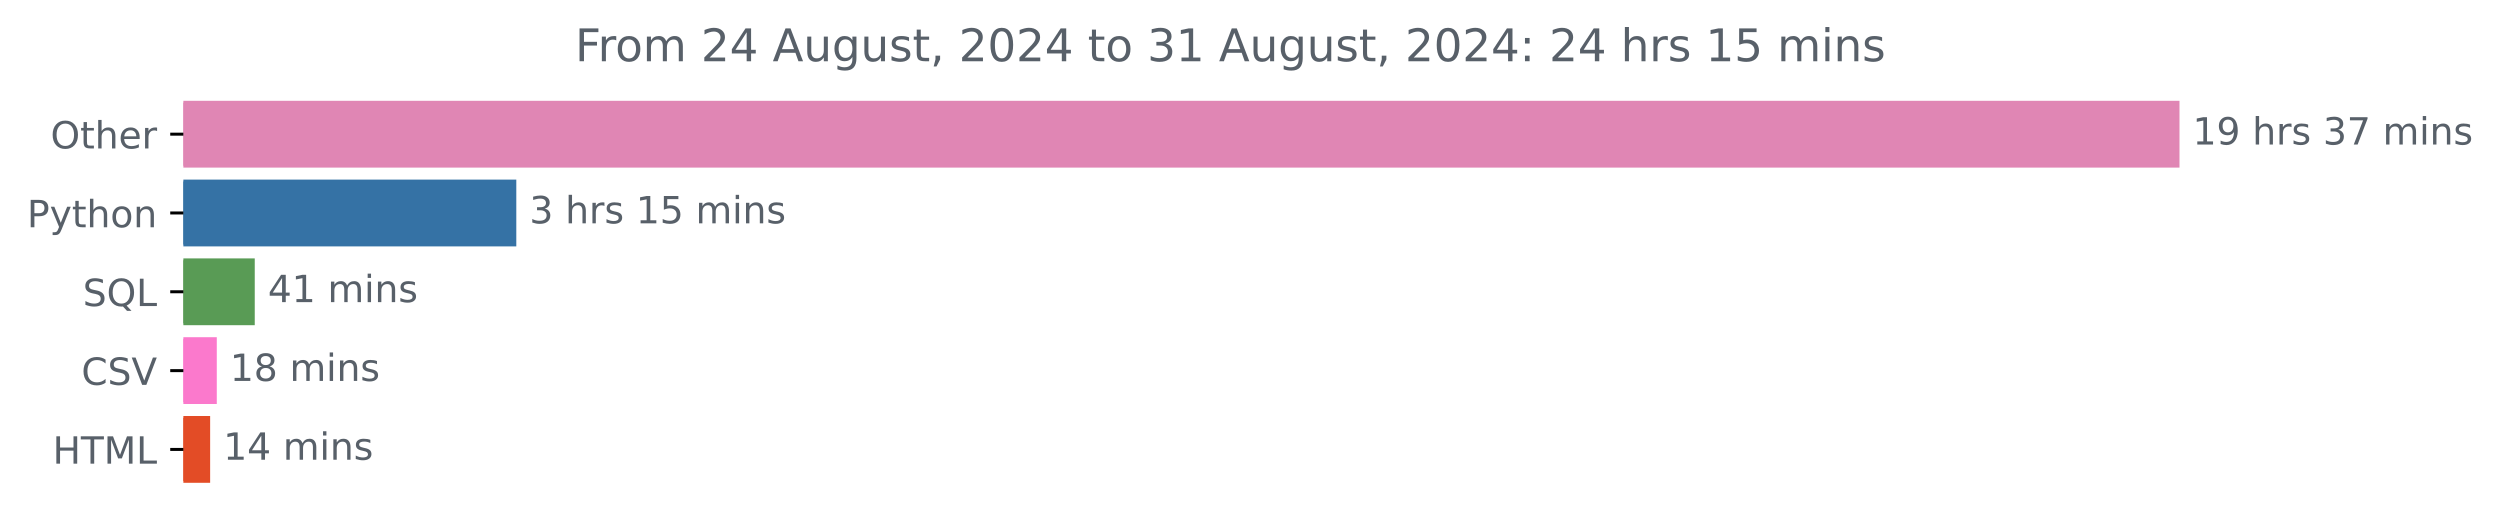
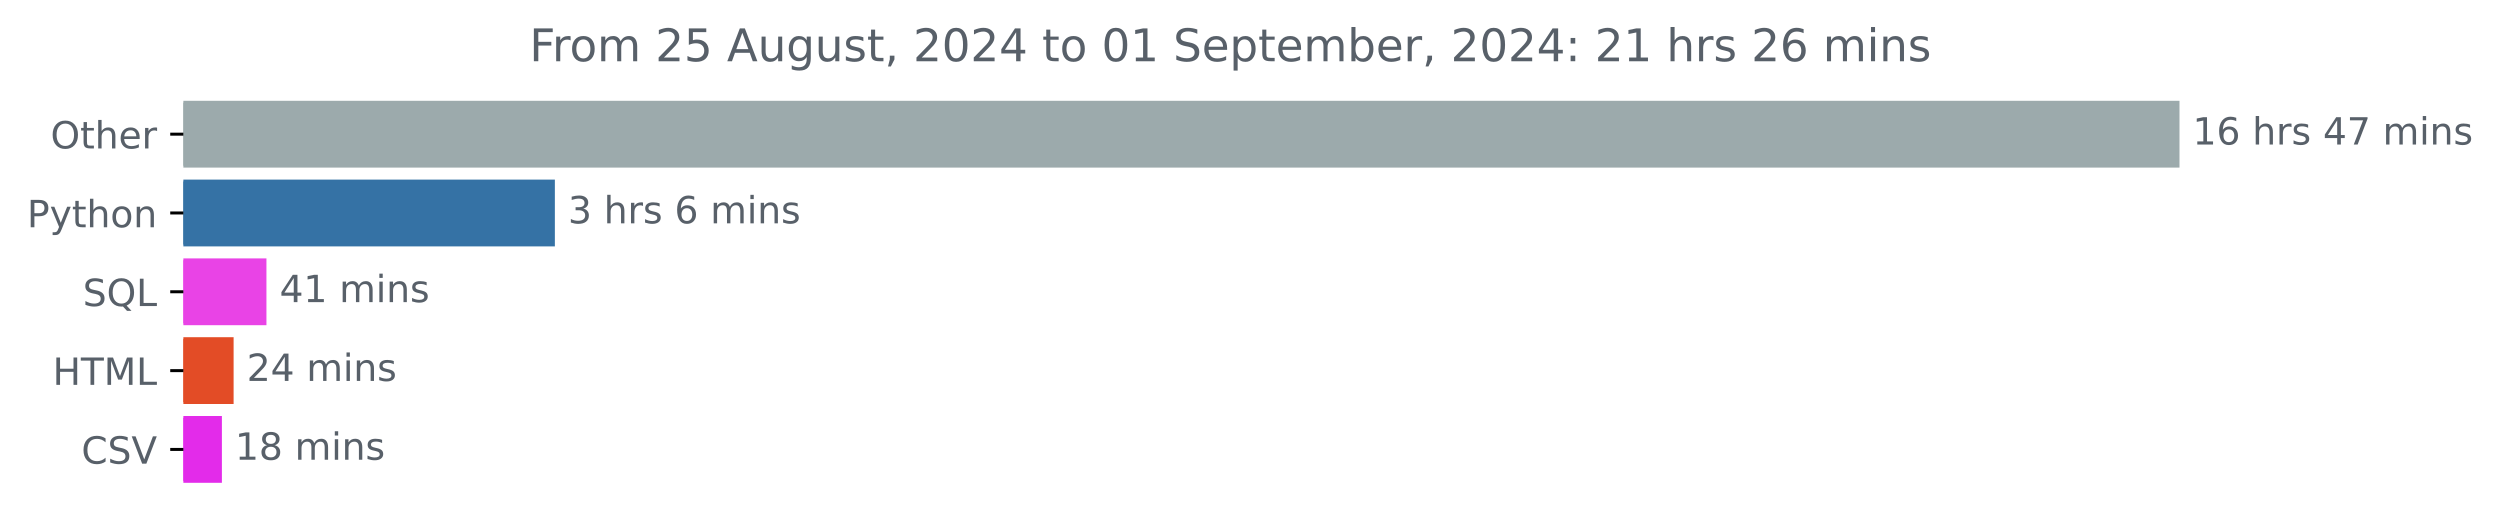
<svg xmlns="http://www.w3.org/2000/svg" xmlns:xlink="http://www.w3.org/1999/xlink" width="666.199pt" height="140.398pt" viewBox="0 0 666.199 140.398" version="1.1">
  <defs>
    <style type="text/css">*{stroke-linejoin: round; stroke-linecap: butt}</style>
  </defs>
  <g id="figure_1">
    <g id="patch_1">
      <path d="M 0 140.398  L 666.199 140.398  L 666.199 0  L 0 0  L 0 140.398  z " style="fill: none" />
    </g>
    <g id="axes_1">
      <g id="patch_2">
-         <path d="M 48.862 27.358  L 580.291 27.358  L 580.291 44.158  L 48.862 44.158  z " clip-path="url(#p439e035ac4)" style="fill: #e086b4; stroke: #e086b4; stroke-linejoin: miter" />
+         <path d="M 48.862 27.358  L 580.291 27.358  L 580.291 44.158  L 48.862 44.158  z " clip-path="url(#pe2231371d5)" style="fill: #9caaac; stroke: #9caaac; stroke-linejoin: miter" />
      </g>
      <g id="patch_3">
-         <path d="M 48.862 48.358  L 137.084 48.358  L 137.084 65.158  L 48.862 65.158  z " clip-path="url(#p439e035ac4)" style="fill: #3572a5; stroke: #3572a5; stroke-linejoin: miter" />
+         <path d="M 48.862 48.358  L 147.361 48.358  L 147.361 65.158  L 48.862 65.158  z " clip-path="url(#pe2231371d5)" style="fill: #3572a5; stroke: #3572a5; stroke-linejoin: miter" />
      </g>
      <g id="patch_4">
-         <path d="M 48.862 69.358  L 67.387 69.358  L 67.387 86.158  L 48.862 86.158  z " clip-path="url(#p439e035ac4)" style="fill: #599b55; stroke: #599b55; stroke-linejoin: miter" />
+         <path d="M 48.862 69.358  L 70.502 69.358  L 70.502 86.158  L 48.862 86.158  z " clip-path="url(#pe2231371d5)" style="fill: #e943e6; stroke: #e943e6; stroke-linejoin: miter" />
      </g>
      <g id="patch_5">
-         <path d="M 48.862 90.358  L 57.271 90.358  L 57.271 107.158  L 48.862 107.158  z " clip-path="url(#p439e035ac4)" style="fill: #fb79cc; stroke: #fb79cc; stroke-linejoin: miter" />
+         <path d="M 48.862 90.358  L 61.751 90.358  L 61.751 107.158  L 48.862 107.158  z " clip-path="url(#pe2231371d5)" style="fill: #e34c26; stroke: #e34c26; stroke-linejoin: miter" />
      </g>
      <g id="patch_6">
-         <path d="M 48.862 111.358  L 55.497 111.358  L 55.497 128.158  L 48.862 128.158  z " clip-path="url(#p439e035ac4)" style="fill: #e34c26; stroke: #e34c26; stroke-linejoin: miter" />
+         <path d="M 48.862 111.358  L 58.631 111.358  L 58.631 128.158  L 48.862 128.158  z " clip-path="url(#pe2231371d5)" style="fill: #e32bea; stroke: #e32bea; stroke-linejoin: miter" />
      </g>
      <g id="matplotlib.axis_1" />
      <g id="matplotlib.axis_2">
        <g id="ytick_1">
          <g id="line2d_1">
            <defs>
-               <path id="m43a5b8238b" d="M 0 0  L -3.5 0  " style="stroke: #000000; stroke-width: 0.8" />
+               <path id="m03209e5085" d="M 0 0  L -3.5 0  " style="stroke: #000000; stroke-width: 0.8" />
            </defs>
            <g>
-               <use xlink:href="#m43a5b8238b" x="48.862" y="35.758" style="stroke: #000000; stroke-width: 0.8" />
+               <use xlink:href="#m03209e5085" x="48.862" y="35.758" style="stroke: #000000; stroke-width: 0.8" />
            </g>
          </g>
          <g id="text_1">
            <g style="fill: #586069" transform="translate(13.46875 39.55734) scale(0.1 -0.1)">
              <defs>
                <path id="DejaVuSans-4f" d="M 2522 4238  Q 1834 4238 1429 3725  Q 1025 3213 1025 2328  Q 1025 1447 1429 934  Q 1834 422 2522 422  Q 3209 422 3611 934  Q 4013 1447 4013 2328  Q 4013 3213 3611 3725  Q 3209 4238 2522 4238  z M 2522 4750  Q 3503 4750 4090 4092  Q 4678 3434 4678 2328  Q 4678 1225 4090 567  Q 3503 -91 2522 -91  Q 1538 -91 948 565  Q 359 1222 359 2328  Q 359 3434 948 4092  Q 1538 4750 2522 4750  z " transform="scale(0.015625)" />
                <path id="DejaVuSans-74" d="M 1172 4494  L 1172 3500  L 2356 3500  L 2356 3053  L 1172 3053  L 1172 1153  Q 1172 725 1289 603  Q 1406 481 1766 481  L 2356 481  L 2356 0  L 1766 0  Q 1100 0 847 248  Q 594 497 594 1153  L 594 3053  L 172 3053  L 172 3500  L 594 3500  L 594 4494  L 1172 4494  z " transform="scale(0.015625)" />
                <path id="DejaVuSans-68" d="M 3513 2113  L 3513 0  L 2938 0  L 2938 2094  Q 2938 2591 2744 2837  Q 2550 3084 2163 3084  Q 1697 3084 1428 2787  Q 1159 2491 1159 1978  L 1159 0  L 581 0  L 581 4863  L 1159 4863  L 1159 2956  Q 1366 3272 1645 3428  Q 1925 3584 2291 3584  Q 2894 3584 3203 3211  Q 3513 2838 3513 2113  z " transform="scale(0.015625)" />
                <path id="DejaVuSans-65" d="M 3597 1894  L 3597 1613  L 953 1613  Q 991 1019 1311 708  Q 1631 397 2203 397  Q 2534 397 2845 478  Q 3156 559 3463 722  L 3463 178  Q 3153 47 2828 -22  Q 2503 -91 2169 -91  Q 1331 -91 842 396  Q 353 884 353 1716  Q 353 2575 817 3079  Q 1281 3584 2069 3584  Q 2775 3584 3186 3129  Q 3597 2675 3597 1894  z M 3022 2063  Q 3016 2534 2758 2815  Q 2500 3097 2075 3097  Q 1594 3097 1305 2825  Q 1016 2553 972 2059  L 3022 2063  z " transform="scale(0.015625)" />
                <path id="DejaVuSans-72" d="M 2631 2963  Q 2534 3019 2420 3045  Q 2306 3072 2169 3072  Q 1681 3072 1420 2755  Q 1159 2438 1159 1844  L 1159 0  L 581 0  L 581 3500  L 1159 3500  L 1159 2956  Q 1341 3275 1631 3429  Q 1922 3584 2338 3584  Q 2397 3584 2469 3576  Q 2541 3569 2628 3553  L 2631 2963  z " transform="scale(0.015625)" />
              </defs>
              <use xlink:href="#DejaVuSans-4f" />
              <use xlink:href="#DejaVuSans-74" x="78.711" />
              <use xlink:href="#DejaVuSans-68" x="117.92" />
              <use xlink:href="#DejaVuSans-65" x="181.299" />
              <use xlink:href="#DejaVuSans-72" x="242.822" />
            </g>
          </g>
        </g>
        <g id="ytick_2">
          <g id="line2d_2">
            <g>
-               <use xlink:href="#m43a5b8238b" x="48.862" y="56.758" style="stroke: #000000; stroke-width: 0.8" />
+               <use xlink:href="#m03209e5085" x="48.862" y="56.758" style="stroke: #000000; stroke-width: 0.8" />
            </g>
          </g>
          <g id="text_2">
            <g style="fill: #586069" transform="translate(7.2 60.55734) scale(0.1 -0.1)">
              <defs>
                <path id="DejaVuSans-50" d="M 1259 4147  L 1259 2394  L 2053 2394  Q 2494 2394 2734 2622  Q 2975 2850 2975 3272  Q 2975 3691 2734 3919  Q 2494 4147 2053 4147  L 1259 4147  z M 628 4666  L 2053 4666  Q 2838 4666 3239 4311  Q 3641 3956 3641 3272  Q 3641 2581 3239 2228  Q 2838 1875 2053 1875  L 1259 1875  L 1259 0  L 628 0  L 628 4666  z " transform="scale(0.015625)" />
                <path id="DejaVuSans-79" d="M 2059 -325  Q 1816 -950 1584 -1140  Q 1353 -1331 966 -1331  L 506 -1331  L 506 -850  L 844 -850  Q 1081 -850 1212 -737  Q 1344 -625 1503 -206  L 1606 56  L 191 3500  L 800 3500  L 1894 763  L 2988 3500  L 3597 3500  L 2059 -325  z " transform="scale(0.015625)" />
                <path id="DejaVuSans-6f" d="M 1959 3097  Q 1497 3097 1228 2736  Q 959 2375 959 1747  Q 959 1119 1226 758  Q 1494 397 1959 397  Q 2419 397 2687 759  Q 2956 1122 2956 1747  Q 2956 2369 2687 2733  Q 2419 3097 1959 3097  z M 1959 3584  Q 2709 3584 3137 3096  Q 3566 2609 3566 1747  Q 3566 888 3137 398  Q 2709 -91 1959 -91  Q 1206 -91 779 398  Q 353 888 353 1747  Q 353 2609 779 3096  Q 1206 3584 1959 3584  z " transform="scale(0.015625)" />
                <path id="DejaVuSans-6e" d="M 3513 2113  L 3513 0  L 2938 0  L 2938 2094  Q 2938 2591 2744 2837  Q 2550 3084 2163 3084  Q 1697 3084 1428 2787  Q 1159 2491 1159 1978  L 1159 0  L 581 0  L 581 3500  L 1159 3500  L 1159 2956  Q 1366 3272 1645 3428  Q 1925 3584 2291 3584  Q 2894 3584 3203 3211  Q 3513 2838 3513 2113  z " transform="scale(0.015625)" />
              </defs>
              <use xlink:href="#DejaVuSans-50" />
              <use xlink:href="#DejaVuSans-79" x="60.303" />
              <use xlink:href="#DejaVuSans-74" x="119.482" />
              <use xlink:href="#DejaVuSans-68" x="158.691" />
              <use xlink:href="#DejaVuSans-6f" x="222.07" />
              <use xlink:href="#DejaVuSans-6e" x="283.252" />
            </g>
          </g>
        </g>
        <g id="ytick_3">
          <g id="line2d_3">
            <g>
-               <use xlink:href="#m43a5b8238b" x="48.862" y="77.758" style="stroke: #000000; stroke-width: 0.8" />
+               <use xlink:href="#m03209e5085" x="48.862" y="77.758" style="stroke: #000000; stroke-width: 0.8" />
            </g>
          </g>
          <g id="text_3">
            <g style="fill: #586069" transform="translate(22.07031 81.55734) scale(0.1 -0.1)">
              <defs>
                <path id="DejaVuSans-53" d="M 3425 4513  L 3425 3897  Q 3066 4069 2747 4153  Q 2428 4238 2131 4238  Q 1616 4238 1336 4038  Q 1056 3838 1056 3469  Q 1056 3159 1242 3001  Q 1428 2844 1947 2747  L 2328 2669  Q 3034 2534 3370 2195  Q 3706 1856 3706 1288  Q 3706 609 3251 259  Q 2797 -91 1919 -91  Q 1588 -91 1214 -16  Q 841 59 441 206  L 441 856  Q 825 641 1194 531  Q 1563 422 1919 422  Q 2459 422 2753 634  Q 3047 847 3047 1241  Q 3047 1584 2836 1778  Q 2625 1972 2144 2069  L 1759 2144  Q 1053 2284 737 2584  Q 422 2884 422 3419  Q 422 4038 858 4394  Q 1294 4750 2059 4750  Q 2388 4750 2728 4690  Q 3069 4631 3425 4513  z " transform="scale(0.015625)" />
                <path id="DejaVuSans-51" d="M 2522 4238  Q 1834 4238 1429 3725  Q 1025 3213 1025 2328  Q 1025 1447 1429 934  Q 1834 422 2522 422  Q 3209 422 3611 934  Q 4013 1447 4013 2328  Q 4013 3213 3611 3725  Q 3209 4238 2522 4238  z M 3406 84  L 4238 -825  L 3475 -825  L 2784 -78  Q 2681 -84 2626 -87  Q 2572 -91 2522 -91  Q 1538 -91 948 567  Q 359 1225 359 2328  Q 359 3434 948 4092  Q 1538 4750 2522 4750  Q 3503 4750 4090 4092  Q 4678 3434 4678 2328  Q 4678 1516 4351 937  Q 4025 359 3406 84  z " transform="scale(0.015625)" />
                <path id="DejaVuSans-4c" d="M 628 4666  L 1259 4666  L 1259 531  L 3531 531  L 3531 0  L 628 0  L 628 4666  z " transform="scale(0.015625)" />
              </defs>
              <use xlink:href="#DejaVuSans-53" />
              <use xlink:href="#DejaVuSans-51" x="63.477" />
              <use xlink:href="#DejaVuSans-4c" x="142.188" />
            </g>
          </g>
        </g>
        <g id="ytick_4">
          <g id="line2d_4">
            <g>
-               <use xlink:href="#m43a5b8238b" x="48.862" y="98.758" style="stroke: #000000; stroke-width: 0.8" />
+               <use xlink:href="#m03209e5085" x="48.862" y="98.758" style="stroke: #000000; stroke-width: 0.8" />
            </g>
          </g>
          <g id="text_4">
-             <g style="fill: #586069" transform="translate(21.69063 102.5573) scale(0.1 -0.1)">
-               <defs>
-                 <path id="DejaVuSans-43" d="M 4122 4306  L 4122 3641  Q 3803 3938 3442 4084  Q 3081 4231 2675 4231  Q 1875 4231 1450 3742  Q 1025 3253 1025 2328  Q 1025 1406 1450 917  Q 1875 428 2675 428  Q 3081 428 3442 575  Q 3803 722 4122 1019  L 4122 359  Q 3791 134 3420 21  Q 3050 -91 2638 -91  Q 1578 -91 968 557  Q 359 1206 359 2328  Q 359 3453 968 4101  Q 1578 4750 2638 4750  Q 3056 4750 3426 4639  Q 3797 4528 4122 4306  z " transform="scale(0.015625)" />
-                 <path id="DejaVuSans-56" d="M 1831 0  L 50 4666  L 709 4666  L 2188 738  L 3669 4666  L 4325 4666  L 2547 0  L 1831 0  z " transform="scale(0.015625)" />
-               </defs>
-               <use xlink:href="#DejaVuSans-43" />
-               <use xlink:href="#DejaVuSans-53" x="69.824" />
-               <use xlink:href="#DejaVuSans-56" x="133.301" />
-             </g>
-           </g>
-         </g>
-         <g id="ytick_5">
-           <g id="line2d_5">
-             <g>
-               <use xlink:href="#m43a5b8238b" x="48.862" y="119.758" style="stroke: #000000; stroke-width: 0.8" />
-             </g>
-           </g>
-           <g id="text_5">
-             <g style="fill: #586069" transform="translate(14.03438 123.5573) scale(0.1 -0.1)">
+             <g style="fill: #586069" transform="translate(14.03438 102.5573) scale(0.1 -0.1)">
              <defs>
                <path id="DejaVuSans-48" d="M 628 4666  L 1259 4666  L 1259 2753  L 3553 2753  L 3553 4666  L 4184 4666  L 4184 0  L 3553 0  L 3553 2222  L 1259 2222  L 1259 0  L 628 0  L 628 4666  z " transform="scale(0.015625)" />
                <path id="DejaVuSans-54" d="M -19 4666  L 3928 4666  L 3928 4134  L 2272 4134  L 2272 0  L 1638 0  L 1638 4134  L -19 4134  L -19 4666  z " transform="scale(0.015625)" />
                <path id="DejaVuSans-4d" d="M 628 4666  L 1569 4666  L 2759 1491  L 3956 4666  L 4897 4666  L 4897 0  L 4281 0  L 4281 4097  L 3078 897  L 2444 897  L 1241 4097  L 1241 0  L 628 0  L 628 4666  z " transform="scale(0.015625)" />
              </defs>
              <use xlink:href="#DejaVuSans-48" />
              <use xlink:href="#DejaVuSans-54" x="75.195" />
              <use xlink:href="#DejaVuSans-4d" x="136.279" />
              <use xlink:href="#DejaVuSans-4c" x="222.559" />
            </g>
          </g>
        </g>
+         <g id="ytick_5">
+           <g id="line2d_5">
+             <g>
+               <use xlink:href="#m03209e5085" x="48.862" y="119.758" style="stroke: #000000; stroke-width: 0.8" />
+             </g>
+           </g>
+           <g id="text_5">
+             <g style="fill: #586069" transform="translate(21.69063 123.5573) scale(0.1 -0.1)">
+               <defs>
+                 <path id="DejaVuSans-43" d="M 4122 4306  L 4122 3641  Q 3803 3938 3442 4084  Q 3081 4231 2675 4231  Q 1875 4231 1450 3742  Q 1025 3253 1025 2328  Q 1025 1406 1450 917  Q 1875 428 2675 428  Q 3081 428 3442 575  Q 3803 722 4122 1019  L 4122 359  Q 3791 134 3420 21  Q 3050 -91 2638 -91  Q 1578 -91 968 557  Q 359 1206 359 2328  Q 359 3453 968 4101  Q 1578 4750 2638 4750  Q 3056 4750 3426 4639  Q 3797 4528 4122 4306  z " transform="scale(0.015625)" />
+                 <path id="DejaVuSans-56" d="M 1831 0  L 50 4666  L 709 4666  L 2188 738  L 3669 4666  L 4325 4666  L 2547 0  L 1831 0  z " transform="scale(0.015625)" />
+               </defs>
+               <use xlink:href="#DejaVuSans-43" />
+               <use xlink:href="#DejaVuSans-53" x="69.824" />
+               <use xlink:href="#DejaVuSans-56" x="133.301" />
+             </g>
+           </g>
+         </g>
      </g>
      <g id="text_6">
        <g style="fill: #586069" transform="translate(584.2911 38.5175) scale(0.1 -0.1)">
          <defs>
            <path id="DejaVuSans-31" d="M 794 531  L 1825 531  L 1825 4091  L 703 3866  L 703 4441  L 1819 4666  L 2450 4666  L 2450 531  L 3481 531  L 3481 0  L 794 0  L 794 531  z " transform="scale(0.015625)" />
-             <path id="DejaVuSans-39" d="M 703 97  L 703 672  Q 941 559 1184 500  Q 1428 441 1663 441  Q 2288 441 2617 861  Q 2947 1281 2994 2138  Q 2813 1869 2534 1725  Q 2256 1581 1919 1581  Q 1219 1581 811 2004  Q 403 2428 403 3163  Q 403 3881 828 4315  Q 1253 4750 1959 4750  Q 2769 4750 3195 4129  Q 3622 3509 3622 2328  Q 3622 1225 3098 567  Q 2575 -91 1691 -91  Q 1453 -91 1209 -44  Q 966 3 703 97  z M 1959 2075  Q 2384 2075 2632 2365  Q 2881 2656 2881 3163  Q 2881 3666 2632 3958  Q 2384 4250 1959 4250  Q 1534 4250 1286 3958  Q 1038 3666 1038 3163  Q 1038 2656 1286 2365  Q 1534 2075 1959 2075  z " transform="scale(0.015625)" />
+             <path id="DejaVuSans-36" d="M 2113 2584  Q 1688 2584 1439 2293  Q 1191 2003 1191 1497  Q 1191 994 1439 701  Q 1688 409 2113 409  Q 2538 409 2786 701  Q 3034 994 3034 1497  Q 3034 2003 2786 2293  Q 2538 2584 2113 2584  z M 3366 4563  L 3366 3988  Q 3128 4100 2886 4159  Q 2644 4219 2406 4219  Q 1781 4219 1451 3797  Q 1122 3375 1075 2522  Q 1259 2794 1537 2939  Q 1816 3084 2150 3084  Q 2853 3084 3261 2657  Q 3669 2231 3669 1497  Q 3669 778 3244 343  Q 2819 -91 2113 -91  Q 1303 -91 875 529  Q 447 1150 447 2328  Q 447 3434 972 4092  Q 1497 4750 2381 4750  Q 2619 4750 2861 4703  Q 3103 4656 3366 4563  z " transform="scale(0.015625)" />
            <path id="DejaVuSans-20" transform="scale(0.015625)" />
            <path id="DejaVuSans-73" d="M 2834 3397  L 2834 2853  Q 2591 2978 2328 3040  Q 2066 3103 1784 3103  Q 1356 3103 1142 2972  Q 928 2841 928 2578  Q 928 2378 1081 2264  Q 1234 2150 1697 2047  L 1894 2003  Q 2506 1872 2764 1633  Q 3022 1394 3022 966  Q 3022 478 2636 193  Q 2250 -91 1575 -91  Q 1294 -91 989 -36  Q 684 19 347 128  L 347 722  Q 666 556 975 473  Q 1284 391 1588 391  Q 1994 391 2212 530  Q 2431 669 2431 922  Q 2431 1156 2273 1281  Q 2116 1406 1581 1522  L 1381 1569  Q 847 1681 609 1914  Q 372 2147 372 2553  Q 372 3047 722 3315  Q 1072 3584 1716 3584  Q 2034 3584 2315 3537  Q 2597 3491 2834 3397  z " transform="scale(0.015625)" />
-             <path id="DejaVuSans-33" d="M 2597 2516  Q 3050 2419 3304 2112  Q 3559 1806 3559 1356  Q 3559 666 3084 287  Q 2609 -91 1734 -91  Q 1441 -91 1130 -33  Q 819 25 488 141  L 488 750  Q 750 597 1062 519  Q 1375 441 1716 441  Q 2309 441 2620 675  Q 2931 909 2931 1356  Q 2931 1769 2642 2001  Q 2353 2234 1838 2234  L 1294 2234  L 1294 2753  L 1863 2753  Q 2328 2753 2575 2939  Q 2822 3125 2822 3475  Q 2822 3834 2567 4026  Q 2313 4219 1838 4219  Q 1578 4219 1281 4162  Q 984 4106 628 3988  L 628 4550  Q 988 4650 1302 4700  Q 1616 4750 1894 4750  Q 2613 4750 3031 4423  Q 3450 4097 3450 3541  Q 3450 3153 3228 2886  Q 3006 2619 2597 2516  z " transform="scale(0.015625)" />
+             <path id="DejaVuSans-34" d="M 2419 4116  L 825 1625  L 2419 1625  L 2419 4116  z M 2253 4666  L 3047 4666  L 3047 1625  L 3713 1625  L 3713 1100  L 3047 1100  L 3047 0  L 2419 0  L 2419 1100  L 313 1100  L 313 1709  L 2253 4666  z " transform="scale(0.015625)" />
            <path id="DejaVuSans-37" d="M 525 4666  L 3525 4666  L 3525 4397  L 1831 0  L 1172 0  L 2766 4134  L 525 4134  L 525 4666  z " transform="scale(0.015625)" />
            <path id="DejaVuSans-6d" d="M 3328 2828  Q 3544 3216 3844 3400  Q 4144 3584 4550 3584  Q 5097 3584 5394 3201  Q 5691 2819 5691 2113  L 5691 0  L 5113 0  L 5113 2094  Q 5113 2597 4934 2840  Q 4756 3084 4391 3084  Q 3944 3084 3684 2787  Q 3425 2491 3425 1978  L 3425 0  L 2847 0  L 2847 2094  Q 2847 2600 2669 2842  Q 2491 3084 2119 3084  Q 1678 3084 1418 2786  Q 1159 2488 1159 1978  L 1159 0  L 581 0  L 581 3500  L 1159 3500  L 1159 2956  Q 1356 3278 1631 3431  Q 1906 3584 2284 3584  Q 2666 3584 2933 3390  Q 3200 3197 3328 2828  z " transform="scale(0.015625)" />
            <path id="DejaVuSans-69" d="M 603 3500  L 1178 3500  L 1178 0  L 603 0  L 603 3500  z M 603 4863  L 1178 4863  L 1178 4134  L 603 4134  L 603 4863  z " transform="scale(0.015625)" />
          </defs>
          <use xlink:href="#DejaVuSans-31" />
-           <use xlink:href="#DejaVuSans-39" x="63.623" />
+           <use xlink:href="#DejaVuSans-36" x="63.623" />
          <use xlink:href="#DejaVuSans-20" x="127.246" />
          <use xlink:href="#DejaVuSans-68" x="159.033" />
          <use xlink:href="#DejaVuSans-72" x="222.412" />
          <use xlink:href="#DejaVuSans-73" x="263.525" />
          <use xlink:href="#DejaVuSans-20" x="315.625" />
-           <use xlink:href="#DejaVuSans-33" x="347.412" />
+           <use xlink:href="#DejaVuSans-34" x="347.412" />
          <use xlink:href="#DejaVuSans-37" x="411.035" />
          <use xlink:href="#DejaVuSans-20" x="474.658" />
          <use xlink:href="#DejaVuSans-6d" x="506.445" />
          <use xlink:href="#DejaVuSans-69" x="603.857" />
          <use xlink:href="#DejaVuSans-6e" x="631.641" />
          <use xlink:href="#DejaVuSans-73" x="695.02" />
        </g>
      </g>
      <g id="text_7">
-         <g style="fill: #586069" transform="translate(141.0836 59.5175) scale(0.1 -0.1)">
-           <defs>
-             <path id="DejaVuSans-35" d="M 691 4666  L 3169 4666  L 3169 4134  L 1269 4134  L 1269 2991  Q 1406 3038 1543 3061  Q 1681 3084 1819 3084  Q 2600 3084 3056 2656  Q 3513 2228 3513 1497  Q 3513 744 3044 326  Q 2575 -91 1722 -91  Q 1428 -91 1123 -41  Q 819 9 494 109  L 494 744  Q 775 591 1075 516  Q 1375 441 1709 441  Q 2250 441 2565 725  Q 2881 1009 2881 1497  Q 2881 1984 2565 2268  Q 2250 2553 1709 2553  Q 1456 2553 1204 2497  Q 953 2441 691 2322  L 691 4666  z " transform="scale(0.015625)" />
+         <g style="fill: #586069" transform="translate(151.3606 59.5175) scale(0.1 -0.1)">
+           <defs>
+             <path id="DejaVuSans-33" d="M 2597 2516  Q 3050 2419 3304 2112  Q 3559 1806 3559 1356  Q 3559 666 3084 287  Q 2609 -91 1734 -91  Q 1441 -91 1130 -33  Q 819 25 488 141  L 488 750  Q 750 597 1062 519  Q 1375 441 1716 441  Q 2309 441 2620 675  Q 2931 909 2931 1356  Q 2931 1769 2642 2001  Q 2353 2234 1838 2234  L 1294 2234  L 1294 2753  L 1863 2753  Q 2328 2753 2575 2939  Q 2822 3125 2822 3475  Q 2822 3834 2567 4026  Q 2313 4219 1838 4219  Q 1578 4219 1281 4162  Q 984 4106 628 3988  L 628 4550  Q 988 4650 1302 4700  Q 1616 4750 1894 4750  Q 2613 4750 3031 4423  Q 3450 4097 3450 3541  Q 3450 3153 3228 2886  Q 3006 2619 2597 2516  z " transform="scale(0.015625)" />
          </defs>
          <use xlink:href="#DejaVuSans-33" />
          <use xlink:href="#DejaVuSans-20" x="63.623" />
          <use xlink:href="#DejaVuSans-68" x="95.41" />
          <use xlink:href="#DejaVuSans-72" x="158.789" />
          <use xlink:href="#DejaVuSans-73" x="199.902" />
          <use xlink:href="#DejaVuSans-20" x="252.002" />
-           <use xlink:href="#DejaVuSans-31" x="283.789" />
-           <use xlink:href="#DejaVuSans-35" x="347.412" />
-           <use xlink:href="#DejaVuSans-20" x="411.035" />
-           <use xlink:href="#DejaVuSans-6d" x="442.822" />
-           <use xlink:href="#DejaVuSans-69" x="540.234" />
-           <use xlink:href="#DejaVuSans-6e" x="568.018" />
-           <use xlink:href="#DejaVuSans-73" x="631.396" />
+           <use xlink:href="#DejaVuSans-36" x="283.789" />
+           <use xlink:href="#DejaVuSans-20" x="347.412" />
+           <use xlink:href="#DejaVuSans-6d" x="379.199" />
+           <use xlink:href="#DejaVuSans-69" x="476.611" />
+           <use xlink:href="#DejaVuSans-6e" x="504.395" />
+           <use xlink:href="#DejaVuSans-73" x="567.773" />
        </g>
      </g>
      <g id="text_8">
-         <g style="fill: #586069" transform="translate(71.38696 80.5175) scale(0.1 -0.1)">
-           <defs>
-             <path id="DejaVuSans-34" d="M 2419 4116  L 825 1625  L 2419 1625  L 2419 4116  z M 2253 4666  L 3047 4666  L 3047 1625  L 3713 1625  L 3713 1100  L 3047 1100  L 3047 0  L 2419 0  L 2419 1100  L 313 1100  L 313 1709  L 2253 4666  z " transform="scale(0.015625)" />
-           </defs>
+         <g style="fill: #586069" transform="translate(74.50224 80.5175) scale(0.1 -0.1)">
          <use xlink:href="#DejaVuSans-34" />
          <use xlink:href="#DejaVuSans-31" x="63.623" />
          <use xlink:href="#DejaVuSans-20" x="127.246" />
          <use xlink:href="#DejaVuSans-6d" x="159.033" />
          <use xlink:href="#DejaVuSans-69" x="256.445" />
          <use xlink:href="#DejaVuSans-6e" x="284.229" />
          <use xlink:href="#DejaVuSans-73" x="347.607" />
        </g>
      </g>
      <g id="text_9">
-         <g style="fill: #586069" transform="translate(61.27076 101.5175) scale(0.1 -0.1)">
+         <g style="fill: #586069" transform="translate(65.75137 101.5175) scale(0.1 -0.1)">
+           <defs>
+             <path id="DejaVuSans-32" d="M 1228 531  L 3431 531  L 3431 0  L 469 0  L 469 531  Q 828 903 1448 1529  Q 2069 2156 2228 2338  Q 2531 2678 2651 2914  Q 2772 3150 2772 3378  Q 2772 3750 2511 3984  Q 2250 4219 1831 4219  Q 1534 4219 1204 4116  Q 875 4013 500 3803  L 500 4441  Q 881 4594 1212 4672  Q 1544 4750 1819 4750  Q 2544 4750 2975 4387  Q 3406 4025 3406 3419  Q 3406 3131 3298 2873  Q 3191 2616 2906 2266  Q 2828 2175 2409 1742  Q 1991 1309 1228 531  z " transform="scale(0.015625)" />
+           </defs>
+           <use xlink:href="#DejaVuSans-32" />
+           <use xlink:href="#DejaVuSans-34" x="63.623" />
+           <use xlink:href="#DejaVuSans-20" x="127.246" />
+           <use xlink:href="#DejaVuSans-6d" x="159.033" />
+           <use xlink:href="#DejaVuSans-69" x="256.445" />
+           <use xlink:href="#DejaVuSans-6e" x="284.229" />
+           <use xlink:href="#DejaVuSans-73" x="347.607" />
+         </g>
+       </g>
+       <g id="text_10">
+         <g style="fill: #586069" transform="translate(62.63091 122.5175) scale(0.1 -0.1)">
          <defs>
            <path id="DejaVuSans-38" d="M 2034 2216  Q 1584 2216 1326 1975  Q 1069 1734 1069 1313  Q 1069 891 1326 650  Q 1584 409 2034 409  Q 2484 409 2743 651  Q 3003 894 3003 1313  Q 3003 1734 2745 1975  Q 2488 2216 2034 2216  z M 1403 2484  Q 997 2584 770 2862  Q 544 3141 544 3541  Q 544 4100 942 4425  Q 1341 4750 2034 4750  Q 2731 4750 3128 4425  Q 3525 4100 3525 3541  Q 3525 3141 3298 2862  Q 3072 2584 2669 2484  Q 3125 2378 3379 2068  Q 3634 1759 3634 1313  Q 3634 634 3220 271  Q 2806 -91 2034 -91  Q 1263 -91 848 271  Q 434 634 434 1313  Q 434 1759 690 2068  Q 947 2378 1403 2484  z M 1172 3481  Q 1172 3119 1398 2916  Q 1625 2713 2034 2713  Q 2441 2713 2670 2916  Q 2900 3119 2900 3481  Q 2900 3844 2670 4047  Q 2441 4250 2034 4250  Q 1625 4250 1398 4047  Q 1172 3844 1172 3481  z " transform="scale(0.015625)" />
          </defs>
          <use xlink:href="#DejaVuSans-31" />
          <use xlink:href="#DejaVuSans-38" x="63.623" />
          <use xlink:href="#DejaVuSans-20" x="127.246" />
          <use xlink:href="#DejaVuSans-6d" x="159.033" />
          <use xlink:href="#DejaVuSans-69" x="256.445" />
          <use xlink:href="#DejaVuSans-6e" x="284.229" />
          <use xlink:href="#DejaVuSans-73" x="347.607" />
        </g>
      </g>
-       <g id="text_10">
-         <g style="fill: #586069" transform="translate(59.49715 122.5175) scale(0.1 -0.1)">
-           <use xlink:href="#DejaVuSans-31" />
-           <use xlink:href="#DejaVuSans-34" x="63.623" />
-           <use xlink:href="#DejaVuSans-20" x="127.246" />
-           <use xlink:href="#DejaVuSans-6d" x="159.033" />
-           <use xlink:href="#DejaVuSans-69" x="256.445" />
-           <use xlink:href="#DejaVuSans-6e" x="284.229" />
-           <use xlink:href="#DejaVuSans-73" x="347.607" />
-         </g>
-       </g>
      <g id="text_11">
-         <g style="fill: #586069" transform="translate(153.2587 16.31812) scale(0.12 -0.12)">
+         <g style="fill: #586069" transform="translate(141.0891 16.31812) scale(0.12 -0.12)">
          <defs>
            <path id="DejaVuSans-46" d="M 628 4666  L 3309 4666  L 3309 4134  L 1259 4134  L 1259 2759  L 3109 2759  L 3109 2228  L 1259 2228  L 1259 0  L 628 0  L 628 4666  z " transform="scale(0.015625)" />
-             <path id="DejaVuSans-32" d="M 1228 531  L 3431 531  L 3431 0  L 469 0  L 469 531  Q 828 903 1448 1529  Q 2069 2156 2228 2338  Q 2531 2678 2651 2914  Q 2772 3150 2772 3378  Q 2772 3750 2511 3984  Q 2250 4219 1831 4219  Q 1534 4219 1204 4116  Q 875 4013 500 3803  L 500 4441  Q 881 4594 1212 4672  Q 1544 4750 1819 4750  Q 2544 4750 2975 4387  Q 3406 4025 3406 3419  Q 3406 3131 3298 2873  Q 3191 2616 2906 2266  Q 2828 2175 2409 1742  Q 1991 1309 1228 531  z " transform="scale(0.015625)" />
+             <path id="DejaVuSans-35" d="M 691 4666  L 3169 4666  L 3169 4134  L 1269 4134  L 1269 2991  Q 1406 3038 1543 3061  Q 1681 3084 1819 3084  Q 2600 3084 3056 2656  Q 3513 2228 3513 1497  Q 3513 744 3044 326  Q 2575 -91 1722 -91  Q 1428 -91 1123 -41  Q 819 9 494 109  L 494 744  Q 775 591 1075 516  Q 1375 441 1709 441  Q 2250 441 2565 725  Q 2881 1009 2881 1497  Q 2881 1984 2565 2268  Q 2250 2553 1709 2553  Q 1456 2553 1204 2497  Q 953 2441 691 2322  L 691 4666  z " transform="scale(0.015625)" />
            <path id="DejaVuSans-41" d="M 2188 4044  L 1331 1722  L 3047 1722  L 2188 4044  z M 1831 4666  L 2547 4666  L 4325 0  L 3669 0  L 3244 1197  L 1141 1197  L 716 0  L 50 0  L 1831 4666  z " transform="scale(0.015625)" />
            <path id="DejaVuSans-75" d="M 544 1381  L 544 3500  L 1119 3500  L 1119 1403  Q 1119 906 1312 657  Q 1506 409 1894 409  Q 2359 409 2629 706  Q 2900 1003 2900 1516  L 2900 3500  L 3475 3500  L 3475 0  L 2900 0  L 2900 538  Q 2691 219 2414 64  Q 2138 -91 1772 -91  Q 1169 -91 856 284  Q 544 659 544 1381  z M 1991 3584  L 1991 3584  z " transform="scale(0.015625)" />
            <path id="DejaVuSans-67" d="M 2906 1791  Q 2906 2416 2648 2759  Q 2391 3103 1925 3103  Q 1463 3103 1205 2759  Q 947 2416 947 1791  Q 947 1169 1205 825  Q 1463 481 1925 481  Q 2391 481 2648 825  Q 2906 1169 2906 1791  z M 3481 434  Q 3481 -459 3084 -895  Q 2688 -1331 1869 -1331  Q 1566 -1331 1297 -1286  Q 1028 -1241 775 -1147  L 775 -588  Q 1028 -725 1275 -790  Q 1522 -856 1778 -856  Q 2344 -856 2625 -561  Q 2906 -266 2906 331  L 2906 616  Q 2728 306 2450 153  Q 2172 0 1784 0  Q 1141 0 747 490  Q 353 981 353 1791  Q 353 2603 747 3093  Q 1141 3584 1784 3584  Q 2172 3584 2450 3431  Q 2728 3278 2906 2969  L 2906 3500  L 3481 3500  L 3481 434  z " transform="scale(0.015625)" />
            <path id="DejaVuSans-2c" d="M 750 794  L 1409 794  L 1409 256  L 897 -744  L 494 -744  L 750 256  L 750 794  z " transform="scale(0.015625)" />
            <path id="DejaVuSans-30" d="M 2034 4250  Q 1547 4250 1301 3770  Q 1056 3291 1056 2328  Q 1056 1369 1301 889  Q 1547 409 2034 409  Q 2525 409 2770 889  Q 3016 1369 3016 2328  Q 3016 3291 2770 3770  Q 2525 4250 2034 4250  z M 2034 4750  Q 2819 4750 3233 4129  Q 3647 3509 3647 2328  Q 3647 1150 3233 529  Q 2819 -91 2034 -91  Q 1250 -91 836 529  Q 422 1150 422 2328  Q 422 3509 836 4129  Q 1250 4750 2034 4750  z " transform="scale(0.015625)" />
+             <path id="DejaVuSans-70" d="M 1159 525  L 1159 -1331  L 581 -1331  L 581 3500  L 1159 3500  L 1159 2969  Q 1341 3281 1617 3432  Q 1894 3584 2278 3584  Q 2916 3584 3314 3078  Q 3713 2572 3713 1747  Q 3713 922 3314 415  Q 2916 -91 2278 -91  Q 1894 -91 1617 61  Q 1341 213 1159 525  z M 3116 1747  Q 3116 2381 2855 2742  Q 2594 3103 2138 3103  Q 1681 3103 1420 2742  Q 1159 2381 1159 1747  Q 1159 1113 1420 752  Q 1681 391 2138 391  Q 2594 391 2855 752  Q 3116 1113 3116 1747  z " transform="scale(0.015625)" />
+             <path id="DejaVuSans-62" d="M 3116 1747  Q 3116 2381 2855 2742  Q 2594 3103 2138 3103  Q 1681 3103 1420 2742  Q 1159 2381 1159 1747  Q 1159 1113 1420 752  Q 1681 391 2138 391  Q 2594 391 2855 752  Q 3116 1113 3116 1747  z M 1159 2969  Q 1341 3281 1617 3432  Q 1894 3584 2278 3584  Q 2916 3584 3314 3078  Q 3713 2572 3713 1747  Q 3713 922 3314 415  Q 2916 -91 2278 -91  Q 1894 -91 1617 61  Q 1341 213 1159 525  L 1159 0  L 581 0  L 581 4863  L 1159 4863  L 1159 2969  z " transform="scale(0.015625)" />
            <path id="DejaVuSans-3a" d="M 750 794  L 1409 794  L 1409 0  L 750 0  L 750 794  z M 750 3309  L 1409 3309  L 1409 2516  L 750 2516  L 750 3309  z " transform="scale(0.015625)" />
          </defs>
          <use xlink:href="#DejaVuSans-46" />
          <use xlink:href="#DejaVuSans-72" x="50.27" />
          <use xlink:href="#DejaVuSans-6f" x="89.133" />
          <use xlink:href="#DejaVuSans-6d" x="150.314" />
          <use xlink:href="#DejaVuSans-20" x="247.727" />
          <use xlink:href="#DejaVuSans-32" x="279.514" />
-           <use xlink:href="#DejaVuSans-34" x="343.137" />
+           <use xlink:href="#DejaVuSans-35" x="343.137" />
          <use xlink:href="#DejaVuSans-20" x="406.76" />
          <use xlink:href="#DejaVuSans-41" x="438.547" />
          <use xlink:href="#DejaVuSans-75" x="506.955" />
          <use xlink:href="#DejaVuSans-67" x="570.334" />
          <use xlink:href="#DejaVuSans-75" x="633.811" />
          <use xlink:href="#DejaVuSans-73" x="697.189" />
          <use xlink:href="#DejaVuSans-74" x="749.289" />
          <use xlink:href="#DejaVuSans-2c" x="788.498" />
          <use xlink:href="#DejaVuSans-20" x="820.285" />
          <use xlink:href="#DejaVuSans-32" x="852.072" />
          <use xlink:href="#DejaVuSans-30" x="915.695" />
          <use xlink:href="#DejaVuSans-32" x="979.318" />
          <use xlink:href="#DejaVuSans-34" x="1042.941" />
          <use xlink:href="#DejaVuSans-20" x="1106.564" />
          <use xlink:href="#DejaVuSans-74" x="1138.352" />
          <use xlink:href="#DejaVuSans-6f" x="1177.561" />
          <use xlink:href="#DejaVuSans-20" x="1238.742" />
-           <use xlink:href="#DejaVuSans-33" x="1270.529" />
+           <use xlink:href="#DejaVuSans-30" x="1270.529" />
          <use xlink:href="#DejaVuSans-31" x="1334.152" />
          <use xlink:href="#DejaVuSans-20" x="1397.775" />
-           <use xlink:href="#DejaVuSans-41" x="1429.562" />
-           <use xlink:href="#DejaVuSans-75" x="1497.971" />
-           <use xlink:href="#DejaVuSans-67" x="1561.35" />
-           <use xlink:href="#DejaVuSans-75" x="1624.826" />
-           <use xlink:href="#DejaVuSans-73" x="1688.205" />
-           <use xlink:href="#DejaVuSans-74" x="1740.305" />
-           <use xlink:href="#DejaVuSans-2c" x="1779.514" />
-           <use xlink:href="#DejaVuSans-20" x="1811.301" />
-           <use xlink:href="#DejaVuSans-32" x="1843.088" />
-           <use xlink:href="#DejaVuSans-30" x="1906.711" />
-           <use xlink:href="#DejaVuSans-32" x="1970.334" />
-           <use xlink:href="#DejaVuSans-34" x="2033.957" />
-           <use xlink:href="#DejaVuSans-3a" x="2097.58" />
-           <use xlink:href="#DejaVuSans-20" x="2131.271" />
-           <use xlink:href="#DejaVuSans-32" x="2163.059" />
-           <use xlink:href="#DejaVuSans-34" x="2226.682" />
-           <use xlink:href="#DejaVuSans-20" x="2290.305" />
-           <use xlink:href="#DejaVuSans-68" x="2322.092" />
-           <use xlink:href="#DejaVuSans-72" x="2385.471" />
-           <use xlink:href="#DejaVuSans-73" x="2426.584" />
-           <use xlink:href="#DejaVuSans-20" x="2478.684" />
-           <use xlink:href="#DejaVuSans-31" x="2510.471" />
-           <use xlink:href="#DejaVuSans-35" x="2574.094" />
-           <use xlink:href="#DejaVuSans-20" x="2637.717" />
-           <use xlink:href="#DejaVuSans-6d" x="2669.504" />
-           <use xlink:href="#DejaVuSans-69" x="2766.916" />
-           <use xlink:href="#DejaVuSans-6e" x="2794.699" />
-           <use xlink:href="#DejaVuSans-73" x="2858.078" />
+           <use xlink:href="#DejaVuSans-53" x="1429.562" />
+           <use xlink:href="#DejaVuSans-65" x="1493.039" />
+           <use xlink:href="#DejaVuSans-70" x="1554.562" />
+           <use xlink:href="#DejaVuSans-74" x="1618.039" />
+           <use xlink:href="#DejaVuSans-65" x="1657.248" />
+           <use xlink:href="#DejaVuSans-6d" x="1718.771" />
+           <use xlink:href="#DejaVuSans-62" x="1816.184" />
+           <use xlink:href="#DejaVuSans-65" x="1879.66" />
+           <use xlink:href="#DejaVuSans-72" x="1941.184" />
+           <use xlink:href="#DejaVuSans-2c" x="1982.297" />
+           <use xlink:href="#DejaVuSans-20" x="2014.084" />
+           <use xlink:href="#DejaVuSans-32" x="2045.871" />
+           <use xlink:href="#DejaVuSans-30" x="2109.494" />
+           <use xlink:href="#DejaVuSans-32" x="2173.117" />
+           <use xlink:href="#DejaVuSans-34" x="2236.74" />
+           <use xlink:href="#DejaVuSans-3a" x="2300.363" />
+           <use xlink:href="#DejaVuSans-20" x="2334.055" />
+           <use xlink:href="#DejaVuSans-32" x="2365.842" />
+           <use xlink:href="#DejaVuSans-31" x="2429.465" />
+           <use xlink:href="#DejaVuSans-20" x="2493.088" />
+           <use xlink:href="#DejaVuSans-68" x="2524.875" />
+           <use xlink:href="#DejaVuSans-72" x="2588.254" />
+           <use xlink:href="#DejaVuSans-73" x="2629.367" />
+           <use xlink:href="#DejaVuSans-20" x="2681.467" />
+           <use xlink:href="#DejaVuSans-32" x="2713.254" />
+           <use xlink:href="#DejaVuSans-36" x="2776.877" />
+           <use xlink:href="#DejaVuSans-20" x="2840.5" />
+           <use xlink:href="#DejaVuSans-6d" x="2872.287" />
+           <use xlink:href="#DejaVuSans-69" x="2969.699" />
+           <use xlink:href="#DejaVuSans-6e" x="2997.482" />
+           <use xlink:href="#DejaVuSans-73" x="3060.861" />
        </g>
      </g>
    </g>
  </g>
  <defs>
-     <clipPath id="p439e035ac4">
+     <clipPath id="pe2231371d5">
      <rect x="48.862" y="22.318" width="558" height="110.88" />
    </clipPath>
  </defs>
</svg>
